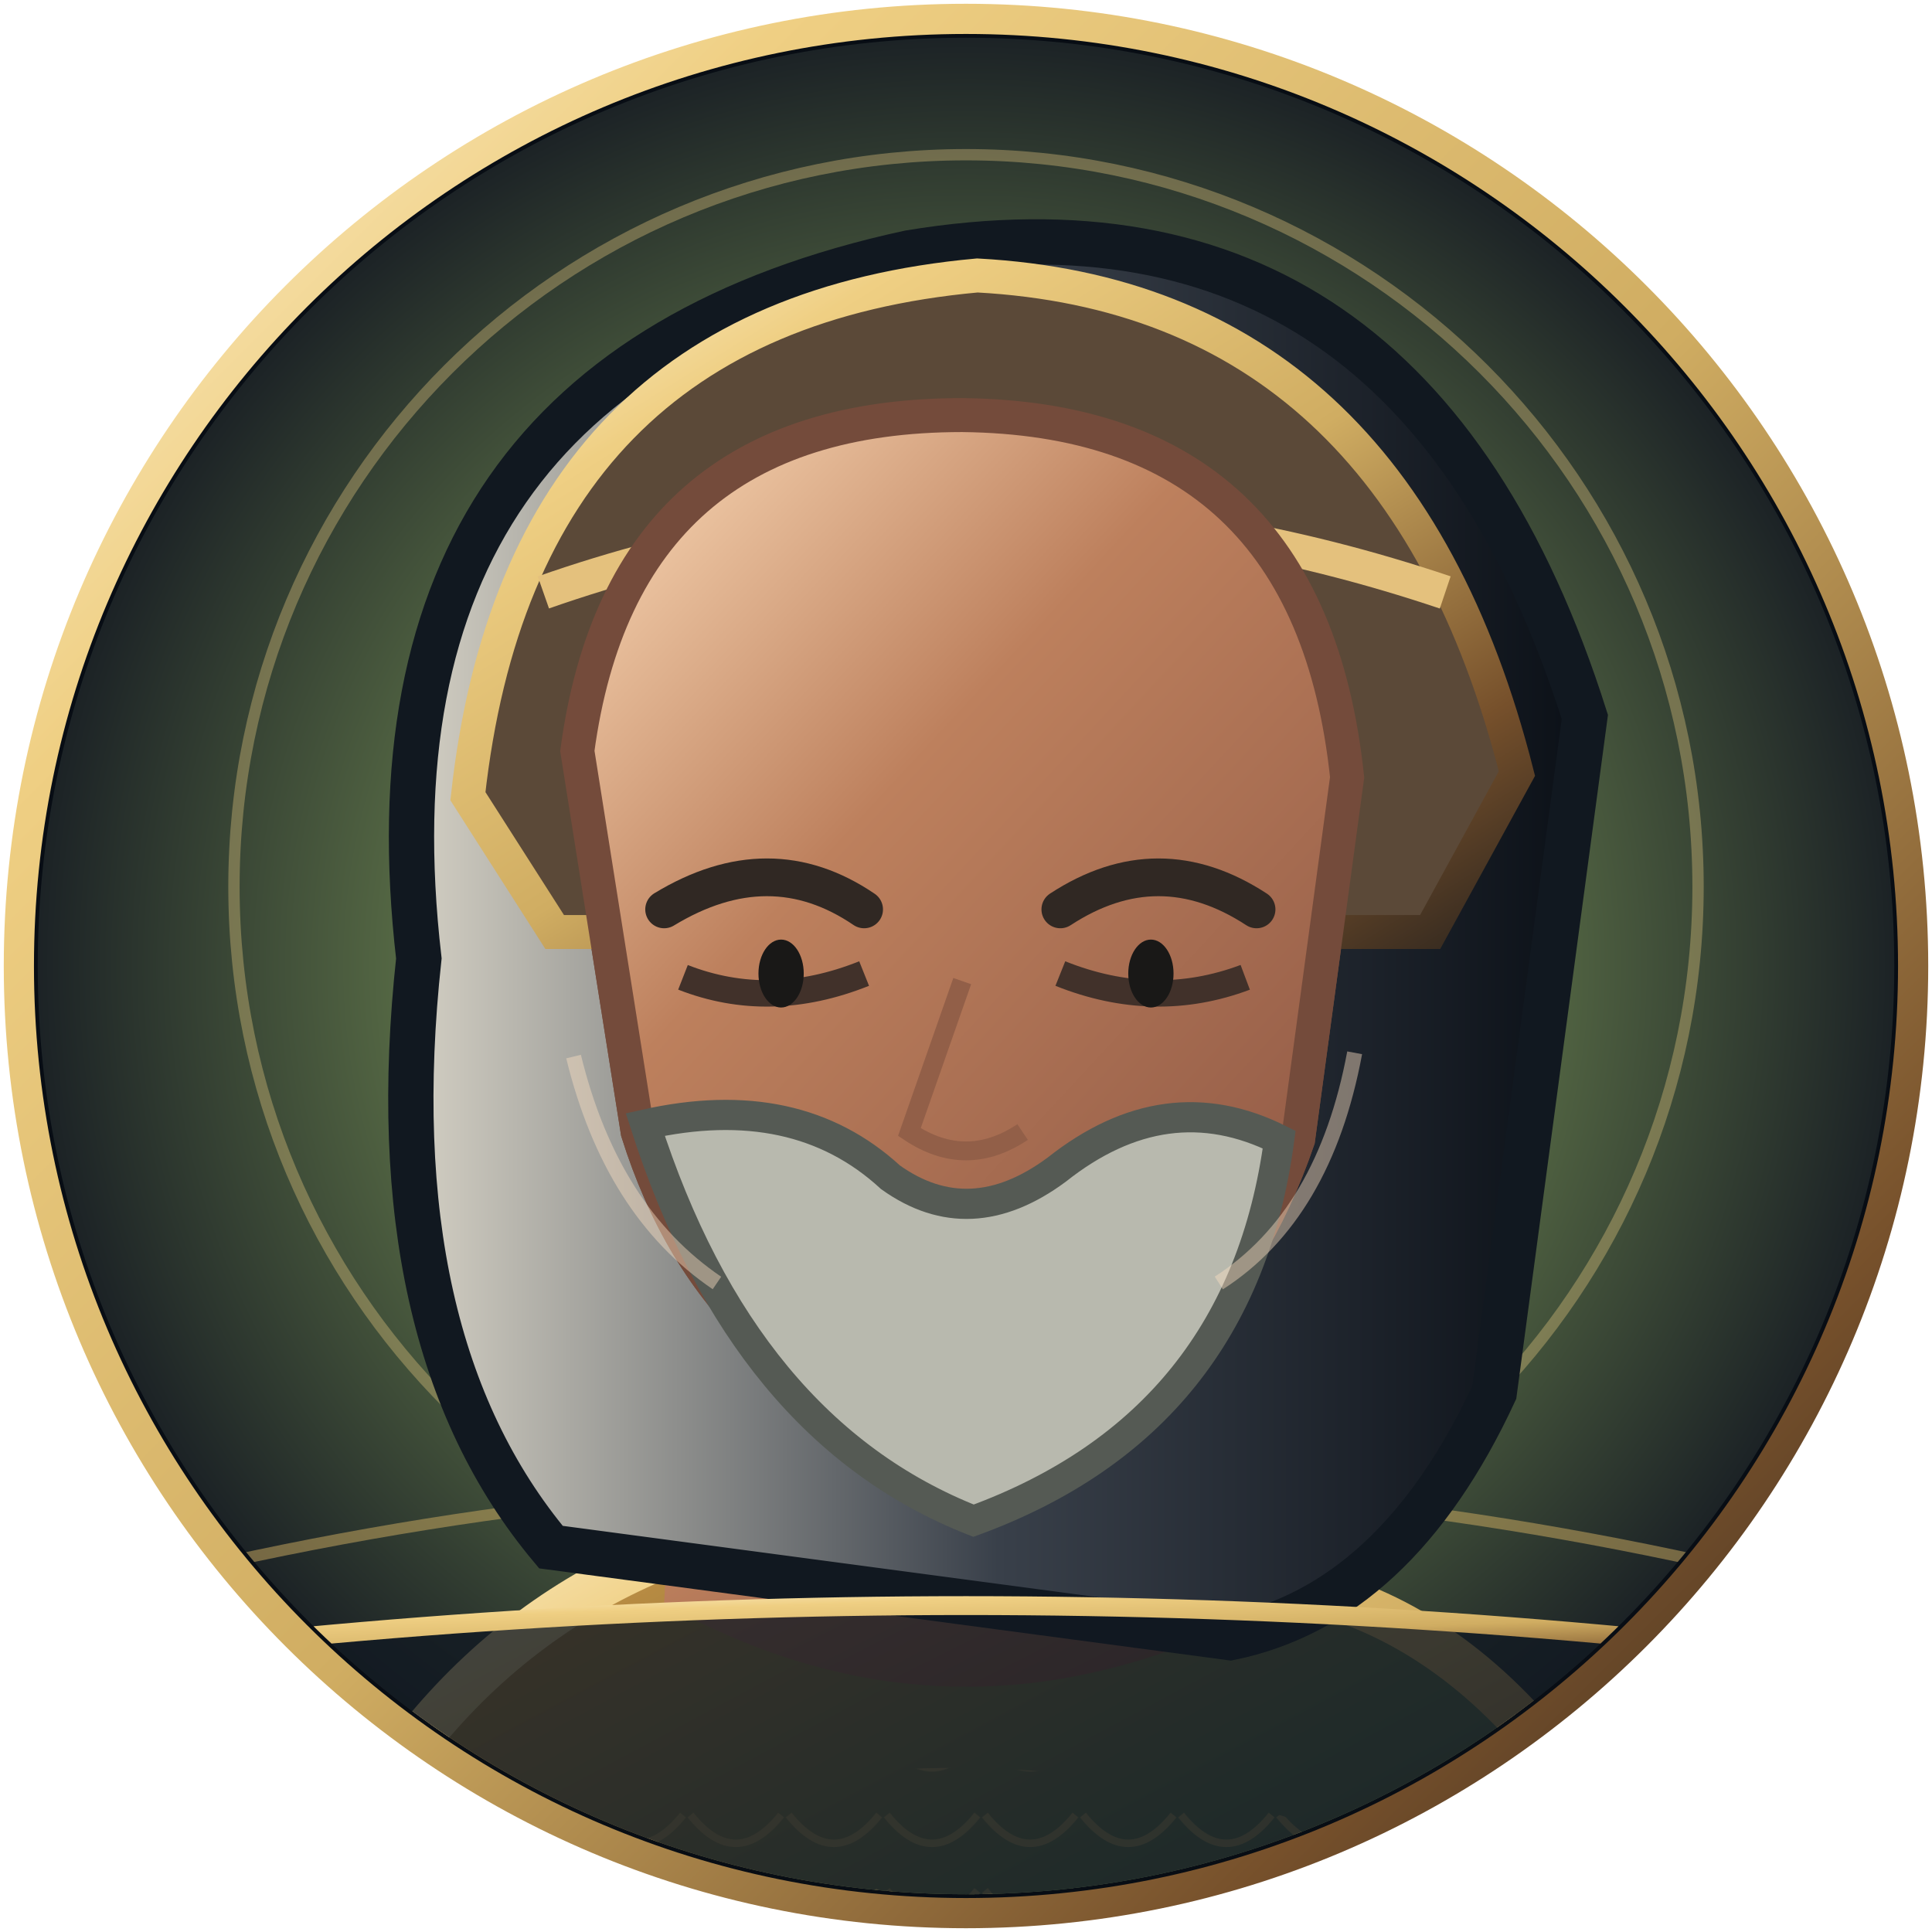
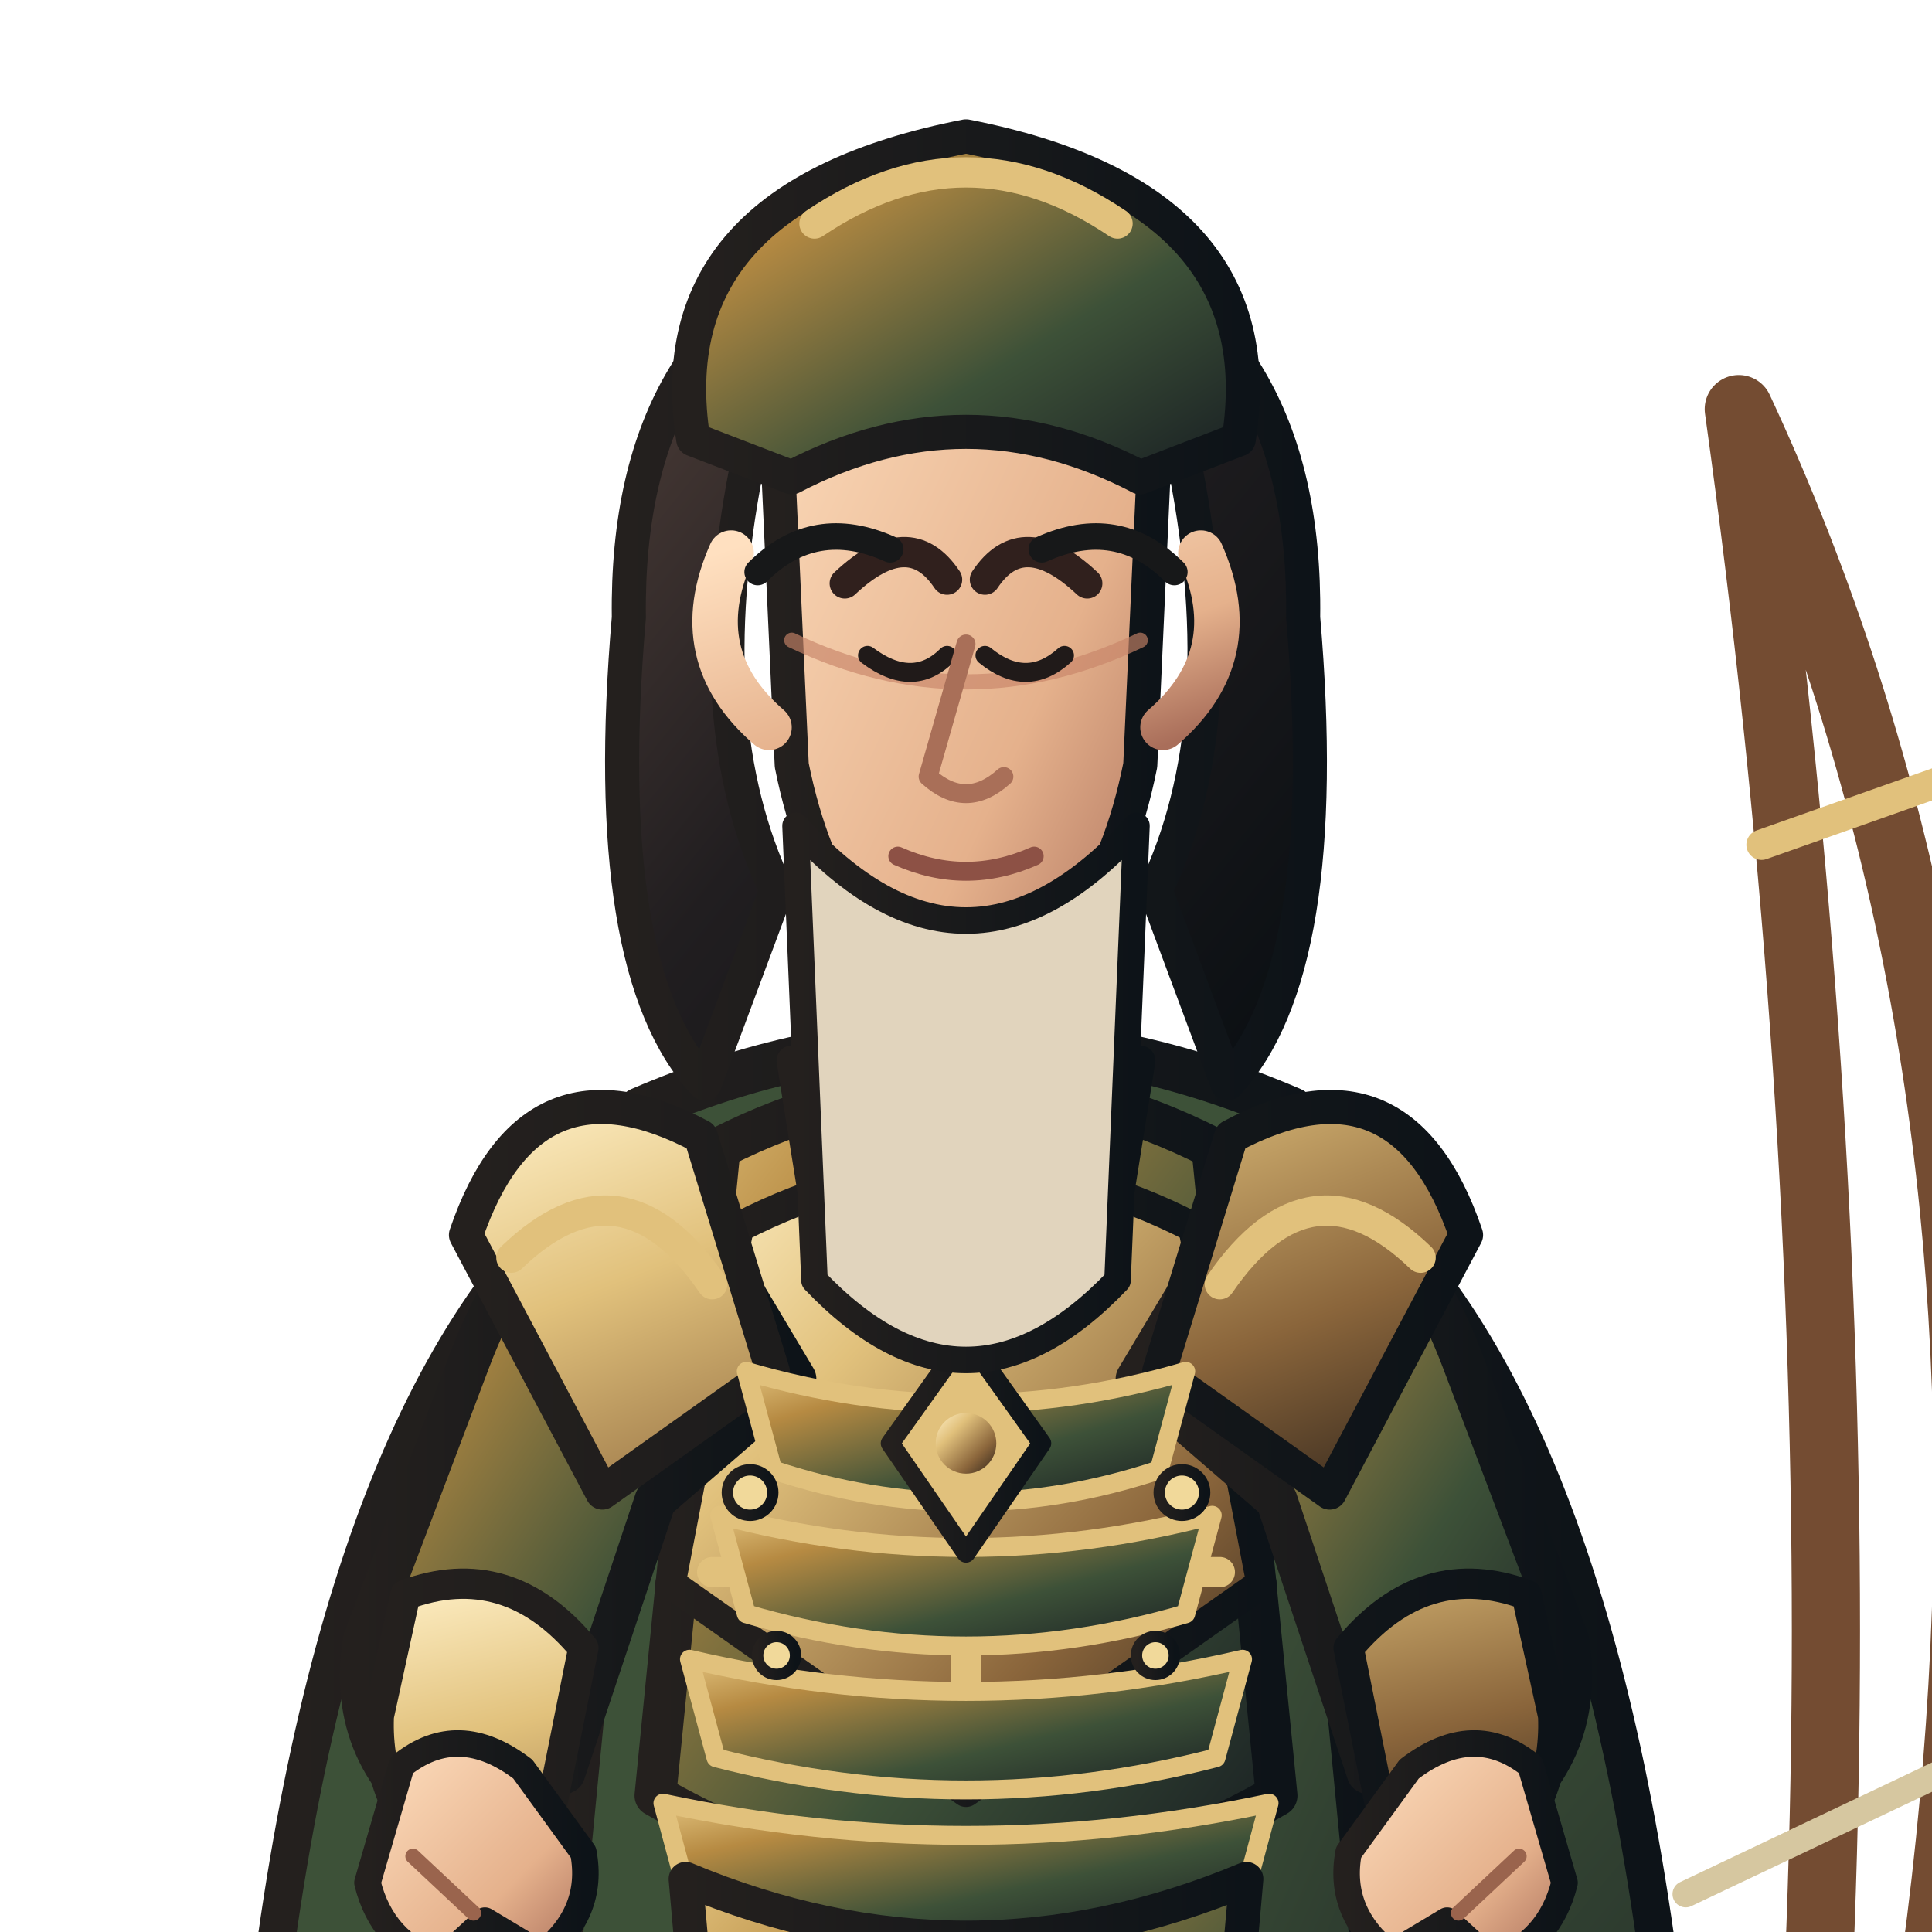
- <svg xmlns="http://www.w3.org/2000/svg" width="512" height="512" viewBox="0 0 512 512">
+ <svg xmlns="http://www.w3.org/2000/svg" width="512" height="512" viewBox="170 52 460 510">
  <defs>
    <linearGradient id="armor" x1="0" y1="0" x2="1" y2="1">
-       <stop stop-color="#efcf83" />
-       <stop offset=".18" stop-color="#b68a42" />
-       <stop offset=".55" stop-color="#596d46" />
-       <stop offset="1" stop-color="#292e28" />
+       <stop stop-color="#e1c17c" />
+       <stop offset=".22" stop-color="#b68a42" />
+       <stop offset=".62" stop-color="#3d5138" />
+       <stop offset="1" stop-color="#171d22" />
    </linearGradient>
    <linearGradient id="cloth" x1="0" y1="0" x2="1" y2="1">
-       <stop stop-color="#e2b86d" />
-       <stop offset=".28" stop-color="#435a3b" />
-       <stop offset=".72" stop-color="#596d46" />
-       <stop offset="1" stop-color="#292e28" />
+       <stop stop-color="#3d5138" />
+       <stop offset=".55" stop-color="#3d5138" />
+       <stop offset="1" stop-color="#171d22" />
    </linearGradient>
    <linearGradient id="metal" x1="0" y1="0" x2="1" y2="1">
-       <stop stop-color="#fff4d6" />
-       <stop offset=".2" stop-color="#efcf83" />
-       <stop offset=".52" stop-color="#d0ad62" />
-       <stop offset=".82" stop-color="#76502b" />
-       <stop offset="1" stop-color="#30271f" />
+       <stop stop-color="#fff0c7" />
+       <stop offset=".3" stop-color="#e1c17c" />
+       <stop offset=".7" stop-color="#8a653b" />
+       <stop offset="1" stop-color="#30251c" />
    </linearGradient>
-     <linearGradient id="skin" x1="0" y1="0" x2=".8" y2="1">
-       <stop stop-color="#ffe0bd" />
-       <stop offset=".42" stop-color="#bd805d" />
-       <stop offset="1" stop-color="#8e5744" />
+     <linearGradient id="skin" x1="0" y1="0" x2="1" y2="1">
+       <stop stop-color="#ffe0c0" />
+       <stop offset=".65" stop-color="#e5b18c" />
+       <stop offset="1" stop-color="#a96e5a" />
    </linearGradient>
-     <linearGradient id="hair" x1="0" y1="0" x2="1" y2="0">
-       <stop stop-color="#d4d0c4" />
-       <stop offset=".5" stop-color="#39404a" />
-       <stop offset="1" stop-color="#0b1017" />
+     <linearGradient id="hair" x1="0" y1="0" x2="1" y2="1">
+       <stop stop-color="#51403a" />
+       <stop offset=".45" stop-color="#211e20" />
+       <stop offset="1" stop-color="#090e12" />
    </linearGradient>
-     <linearGradient id="cape" x1="0" y1="0" x2="1" y2="1">
-       <stop stop-color="#e2b86d" />
-       <stop offset=".45" stop-color="#435a3b" />
-       <stop offset="1" stop-color="#292e28" />
+     <linearGradient id="ink">
+       <stop stop-color="#24201e" />
+       <stop offset="1" stop-color="#0d1318" />
    </linearGradient>
-     <linearGradient id="blade" x1="0" y1="0" x2="1" y2="1">
-       <stop stop-color="#fffdf0" />
-       <stop offset=".22" stop-color="#c8d4d0" />
-       <stop offset=".55" stop-color="#6e8586" />
-       <stop offset=".8" stop-color="#e6dfc8" />
-       <stop offset="1" stop-color="#35474c" />
+     <linearGradient id="accent">
+       <stop stop-color="#e1c17c" />
+       <stop offset="1" stop-color="#5f472e" />
    </linearGradient>
-     <pattern id="scales" width="26" height="20" patternUnits="userSpaceOnUse">
-       <path d="M1 1 Q13 16 25 1" fill="none" stroke="#d0ad62" stroke-width="2" opacity=".7" />
-     </pattern>
-     <pattern id="brocade" width="42" height="42" patternUnits="userSpaceOnUse">
-       <path d="M21 3 L36 21 L21 39 L6 21Z" fill="none" stroke="#efcf83" stroke-width="2" opacity=".4" />
-       <circle cx="21" cy="21" r="4" fill="#d0ad62" opacity=".55" />
-     </pattern>
-     <filter id="shadow" x="-30%" y="-30%" width="160%" height="160%">
-       <feGaussianBlur stdDeviation="8" />
-     </filter>
  </defs>
-   <defs>
-     <radialGradient id="bg">
-       <stop stop-color="#e2b86d" />
-       <stop offset=".55" stop-color="#596d46" />
-       <stop offset="1" stop-color="#151a22" />
-     </radialGradient>
-     <clipPath id="round">
-       <circle cx="256" cy="256" r="246" />
-     </clipPath>
-   </defs>
-   <circle cx="256" cy="256" r="251" fill="#080d14" stroke="url(#metal)" stroke-width="8" />
-   <g clip-path="url(#round)">
-     <rect width="512" height="512" fill="url(#bg)" />
-     <circle cx="256" cy="235" r="194" fill="none" stroke="#efcf83" stroke-width="3" opacity=".35" />
-     <path d="M15 425 Q256 360 497 425" stroke="#d0ad62" stroke-width="3" fill="none" opacity=".5" />
-     <path d="M88 497 Q129 415 217 401 L293 421 Q381 403 432 497 L420 584 L98 584Z" fill="url(#armor)" stroke="url(#metal)" stroke-width="12" />
-     <path d="M124 500 Q249 437 391 500 L384 560 L127 560Z" fill="url(#scales)" opacity=".8" />
-     <path d="M180 348 L176 425 Q255 469 338 425 L327 345Z" fill="url(#skin)" />
-     <path d="M111 254 Q93 99 241 67 Q374 45 420 190 L396 369 Q370 425 326 434 L146 410 Q100 355 111 254Z" fill="url(#hair)" stroke="#111820" stroke-width="12" />
-     <path d="M153 199 Q165 110 255 110 Q347 111 357 206 L344 302 Q321 369 257 383 Q190 367 169 300Z" fill="url(#skin)" stroke="#744b3b" stroke-width="9" />
-     <path d="M124 211 Q138 84 259 73 Q370 79 402 205 L379 247 L147 247Z" fill="#5b4938" stroke="url(#metal)" stroke-width="9" />
-     <path d="M144 157 Q261 116 383 157" fill="none" stroke="#e4c17d" stroke-width="9" />
-     <path d="M153 199 Q165 110 255 110 Q347 111 357 206 L344 302 Q321 369 257 383 Q190 367 169 300Z" fill="url(#skin)" stroke="#744b3b" stroke-width="9" />
-     <path d="M176 241 Q204 224 229 241 M281 241 Q307 224 333 241" fill="none" stroke="#302823" stroke-width="10" stroke-linecap="round" />
-     <path d="M181 259 Q204 268 229 258 M281 258 Q306 268 330 259" stroke="#41312a" stroke-width="7" fill="none" />
-     <ellipse cx="207" cy="258" rx="6" ry="9" fill="#191817" />
-     <ellipse cx="305" cy="258" rx="6" ry="9" fill="#191817" />
-     <path d="M255 260 L241 300 Q256 310 271 300" fill="none" stroke="#925f48" stroke-width="5" />
-     <path d="M171 298 Q211 289 236 312 Q257 327 280 310 Q309 287 339 302 Q329 377 258 403 Q197 379 171 298Z" fill="#b8b9ae" stroke="#555a54" stroke-width="8" />
-     <path d="M152 280 Q162 321 190 340 M359 279 Q351 322 323 340" stroke="#f8ddc1" stroke-width="4" fill="none" opacity=".45" />
-     <path d="M0 442 Q256 405 512 442 L512 512 L0 512Z" fill="#111821" opacity=".78" />
-     <path d="M0 443 Q256 408 512 443" stroke="url(#metal)" stroke-width="5" fill="none" />
+   <g stroke-linejoin="round" stroke-linecap="round">
+     <ellipse cx="400" cy="984" rx="150" ry="13" fill="#101719" opacity=".18" />
+     <path d="M320 352 Q242 395 218 564 L251 788 Q300 747 345 696 L400 730 L455 696 Q500 747 549 788 L582 564 Q558 395 480 352 L445 407 L400 430 L355 407Z" fill="url(#cloth)" stroke="url(#ink)" stroke-width="10" />
+     <path d="M246 548 Q282 570 318 545 M554 548 Q518 570 482 545" fill="none" stroke="#e1c17c" stroke-width="8" />
+     <path d="M604 160 Q725 420 604 790 Q650 490 604 160Z" fill="none" stroke="#744c32" stroke-width="18" />
+     <path d="M604 160 L604 790" stroke="url(#metal)" stroke-width="4" />
+     <path d="M590 552 L710 495" stroke="#d6c7a0" stroke-width="7" />
+     <path d="M700 485 L736 482 L712 510Z" fill="url(#metal)" stroke="url(#ink)" stroke-width="4" />
+     <path d="M610 275 L675 252 M614 685 L674 708" stroke="#e1c17c" stroke-width="8" />
+     <path d="M326 680 Q400 716 474 680 L458 878 L424 931 L362 931 L342 878Z" fill="url(#armor)" stroke="url(#ink)" stroke-width="11" />
+     <path d="M341 742 Q400 768 459 742 L450 828 Q400 852 350 828Z" fill="url(#cloth)" stroke="#e1c17c" stroke-width="7" />
+     <path d="M350 872 L422 872 L433 950 Q400 969 333 950Z" fill="url(#metal)" stroke="url(#ink)" stroke-width="9" />
+     <path d="M333 950 Q380 964 433 950 L445 982 Q380 1000 315 982Z" fill="#211f20" stroke="url(#ink)" stroke-width="8" />
+     <path d="M314 345 Q400 308 486 345 L508 572 Q496 694 474 815 L326 815 Q304 694 292 572Z" fill="url(#cloth)" stroke="url(#ink)" stroke-width="12" />
+     <path d="M335 355 Q400 322 465 355 L482 526 Q400 573 318 526Z" fill="url(#armor)" stroke="url(#ink)" stroke-width="11" />
+     <path d="M340 376 Q400 345 460 376 L478 470 L400 525 L322 470Z" fill="url(#metal)" stroke="url(#ink)" stroke-width="8" />
+     <path d="M400 374 L400 515 M342 425 L458 425 M333 467 L467 467" fill="none" stroke="#e1c17c" stroke-width="8" />
+     <path d="M321 359 Q286 366 269 411 L241 485 Q236 516 263 535 L294 520 L318 448 L355 416Z" fill="url(#armor)" stroke="url(#ink)" stroke-width="11" />
+     <path d="M479 359 Q514 366 531 411 L559 485 Q564 516 537 535 L506 520 L482 448 L445 416Z" fill="url(#armor)" stroke="url(#ink)" stroke-width="11" />
+     <path d="M252 473 Q279 463 299 487 L290 532 L263 546 Q244 529 245 505Z M548 473 Q521 463 501 487 L510 532 L537 546 Q556 529 555 505Z" fill="url(#metal)" stroke="url(#ink)" stroke-width="8" />
+     <path d="M330 352 Q285 328 268 378 L304 446 L349 414Z M470 352 Q515 328 532 378 L496 446 L451 414Z" fill="url(#metal)" stroke="url(#ink)" stroke-width="9" />
+     <path d="M280 384 Q309 356 333 391 M520 384 Q491 356 467 391" fill="none" stroke="#e1c17c" stroke-width="8" />
+     <path d="M354 332 Q400 360 446 332 L438 382 Q400 415 362 382Z" fill="url(#metal)" stroke="url(#ink)" stroke-width="8" />
+     <path d="M342 414 Q400 431 458 414 L451 440 Q400 457 349 440Z" fill="url(#armor)" stroke="#e1c17c" stroke-width="5" />
+     <path d="M335 452 Q400 469 465 452 L458 478 Q400 495 342 478Z" fill="url(#armor)" stroke="#e1c17c" stroke-width="5" />
+     <path d="M327 490 Q400 507 473 490 L466 516 Q400 533 334 516Z" fill="url(#armor)" stroke="#e1c17c" stroke-width="5" />
+     <path d="M320 528 Q400 545 480 528 L473 554 Q400 571 327 554Z" fill="url(#armor)" stroke="#e1c17c" stroke-width="5" />
+     <path d="M400 405 L420 433 L400 462 L380 433Z" fill="#e1c17c" stroke="url(#ink)" stroke-width="5" />
+     <circle cx="400" cy="433" r="8" fill="url(#metal)" />
+     <g fill="#f1d99a" stroke="url(#ink)" stroke-width="3">
+       <circle cx="343" cy="446" r="6" />
+       <circle cx="457" cy="446" r="6" />
+       <circle cx="350" cy="489" r="5" />
+       <circle cx="450" cy="489" r="5" />
+     </g>
+     <path d="M326 548 Q400 579 474 548 L462 684 Q400 715 338 684Z" fill="url(#armor)" stroke="url(#ink)" stroke-width="9" />
+     <path d="M337 568 Q400 594 463 568 M341 605 Q400 629 459 605 M346 643 Q400 664 454 643" fill="none" stroke="#e1c17c" stroke-width="7" />
+     <path d="M342 176 Q329 243 350 287 L331 338 Q303 308 311 215 Q310 138 371 115Z M458 176 Q471 243 450 287 L469 338 Q497 308 489 215 Q490 138 429 115Z" fill="url(#hair)" stroke="url(#ink)" stroke-width="9" />
+     <path d="M356 153 Q400 110 444 153 L438 183 Q400 159 362 183Z" fill="url(#hair)" stroke="url(#ink)" stroke-width="7" />
+     <path d="M360 334 Q400 354 440 334" fill="none" stroke="#e1c17c" stroke-width="8" />
+     <path d="M350 166 Q350 112 400 108 Q450 112 450 166 L446 254 Q436 304 400 320 Q364 304 354 254Z" fill="url(#skin)" stroke="url(#ink)" stroke-width="9" />
+     <path d="M354 221 Q400 243 446 221" fill="none" stroke="#c88468" stroke-width="4" opacity=".65" />
+     <path d="M368 206 Q385 190 395 205 M405 205 Q415 190 432 206" fill="none" stroke="#30201d" stroke-width="8" stroke-linecap="round" />
+     <path d="M374 225 Q386 234 395 225 M405 225 Q416 234 426 225" fill="none" stroke="#201a19" stroke-width="5" stroke-linecap="round" />
+     <path d="M400 222 L390 257 Q400 266 410 257" fill="none" stroke="#a96f58" stroke-width="5" />
+     <path d="M382 278 Q400 286 418 278" fill="none" stroke="#8d5145" stroke-width="5" />
+     <path d="M338 198 Q326 225 348 244 M462 198 Q474 225 452 244" fill="none" stroke="url(#skin)" stroke-width="12" />
+     <path d="M355 270 Q400 320 445 270 L440 390 Q400 432 360 390Z" fill="#e1d4bd" stroke="url(#ink)" stroke-width="7" />
+     <path d="M328 168 Q318 104 400 88 Q482 104 472 168 L446 178 Q400 154 354 178Z" fill="url(#armor)" stroke="url(#ink)" stroke-width="9" />
+     <path d="M360 111 Q400 84 440 111" fill="none" stroke="#e1c17c" stroke-width="8" />
+     <path d="M251 518 Q266 506 283 519 L299 541 Q302 557 288 568 L273 559 L261 570 Q246 565 242 549Z" fill="url(#skin)" stroke="url(#ink)" stroke-width="7" />
+     <path d="M549 518 Q534 506 517 519 L501 541 Q498 557 512 568 L527 559 L539 570 Q554 565 558 549Z" fill="url(#skin)" stroke="url(#ink)" stroke-width="7" />
+     <path d="M254 542 L270 557 M546 542 L530 557" stroke="#9a644d" stroke-width="4" fill="none" />
+     <path d="M345 203 Q360 188 380 197 M420 197 Q440 188 455 203" fill="none" stroke="#171819" stroke-width="7" />
  </g>
</svg>
